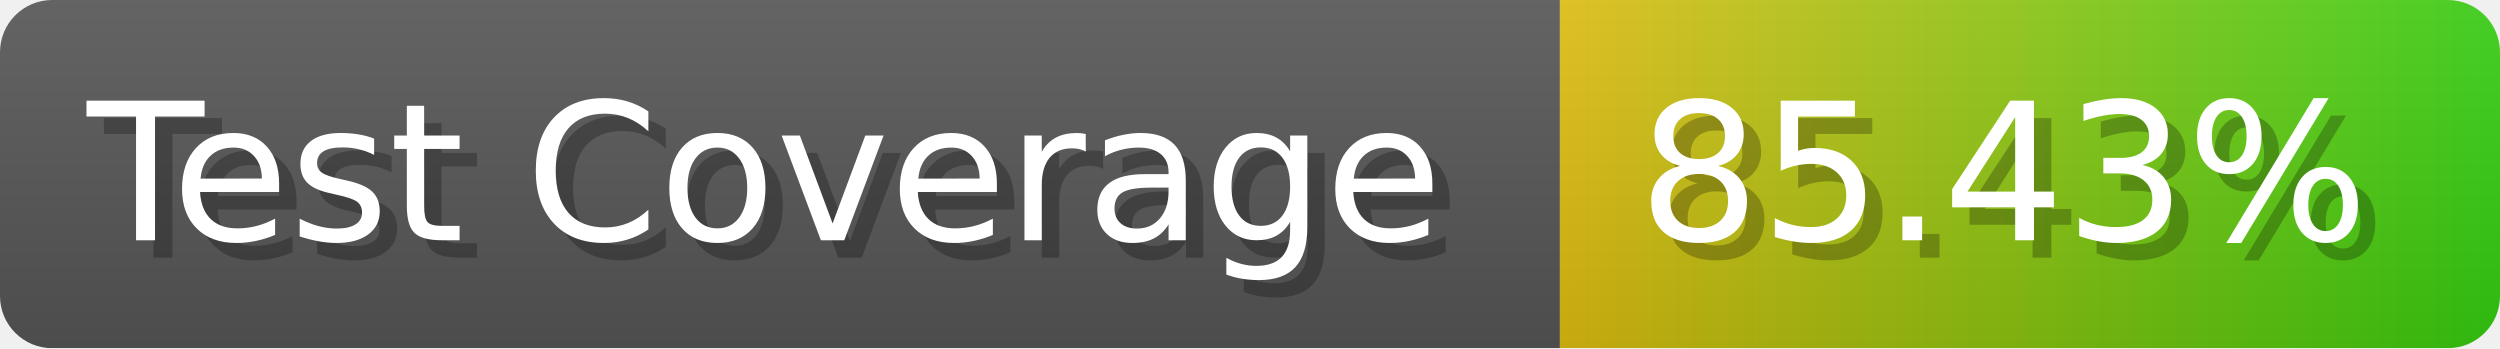
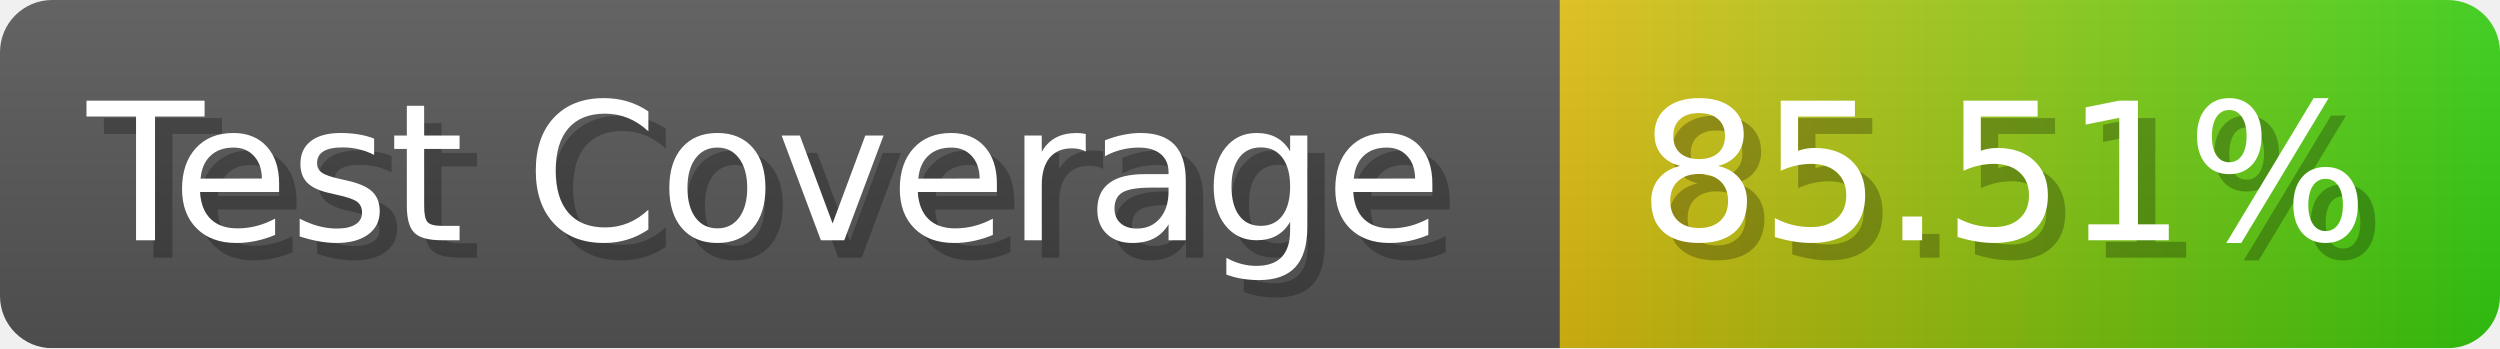
- <svg xmlns="http://www.w3.org/2000/svg" width="143.6" height="20" viewBox="0 0 1436 200" role="img" aria-label="Test Coverage: 85.43%">
+ <svg xmlns="http://www.w3.org/2000/svg" width="143.6" height="20" viewBox="0 0 1436 200" role="img" aria-label="Test Coverage: 85.51%">
  <linearGradient id="a" x2="0" y2="100%">
    <stop offset="0" stop-opacity=".1" stop-color="#EEE" />
    <stop offset="1" stop-opacity=".1" />
  </linearGradient>
  <mask id="m">
    <rect width="1436" height="200" rx="30" fill="#FFF" />
  </mask>
  <g mask="url(#m)">
    <rect width="896" height="200" fill="#555" />
    <rect width="540" height="200" fill="url(#x)" x="896" />
    <rect width="1436" height="200" fill="url(#a)" />
  </g>
  <g aria-hidden="true" fill="#fff" text-anchor="start" font-family="Verdana,DejaVu Sans,sans-serif" font-size="110">
    <text x="60" y="148" textLength="796" fill="#000" opacity="0.25">Test Coverage</text>
    <text x="50" y="138" textLength="796">Test Coverage</text>
-     <text x="951" y="148" textLength="440" fill="#000" opacity="0.25">85.43%</text>
-     <text x="941" y="138" textLength="440">85.43%</text>
+     <text x="951" y="148" textLength="440" fill="#000" opacity="0.25">85.51%</text>
+     <text x="941" y="138" textLength="440">85.51%</text>
  </g>
  <linearGradient id="x" x1="0%" y1="0%" x2="100%" y2="0%">
    <stop offset="0%" style="stop-color:#DB1" />
    <stop offset="100%" style="stop-color:#3C1" />
  </linearGradient>
</svg>
